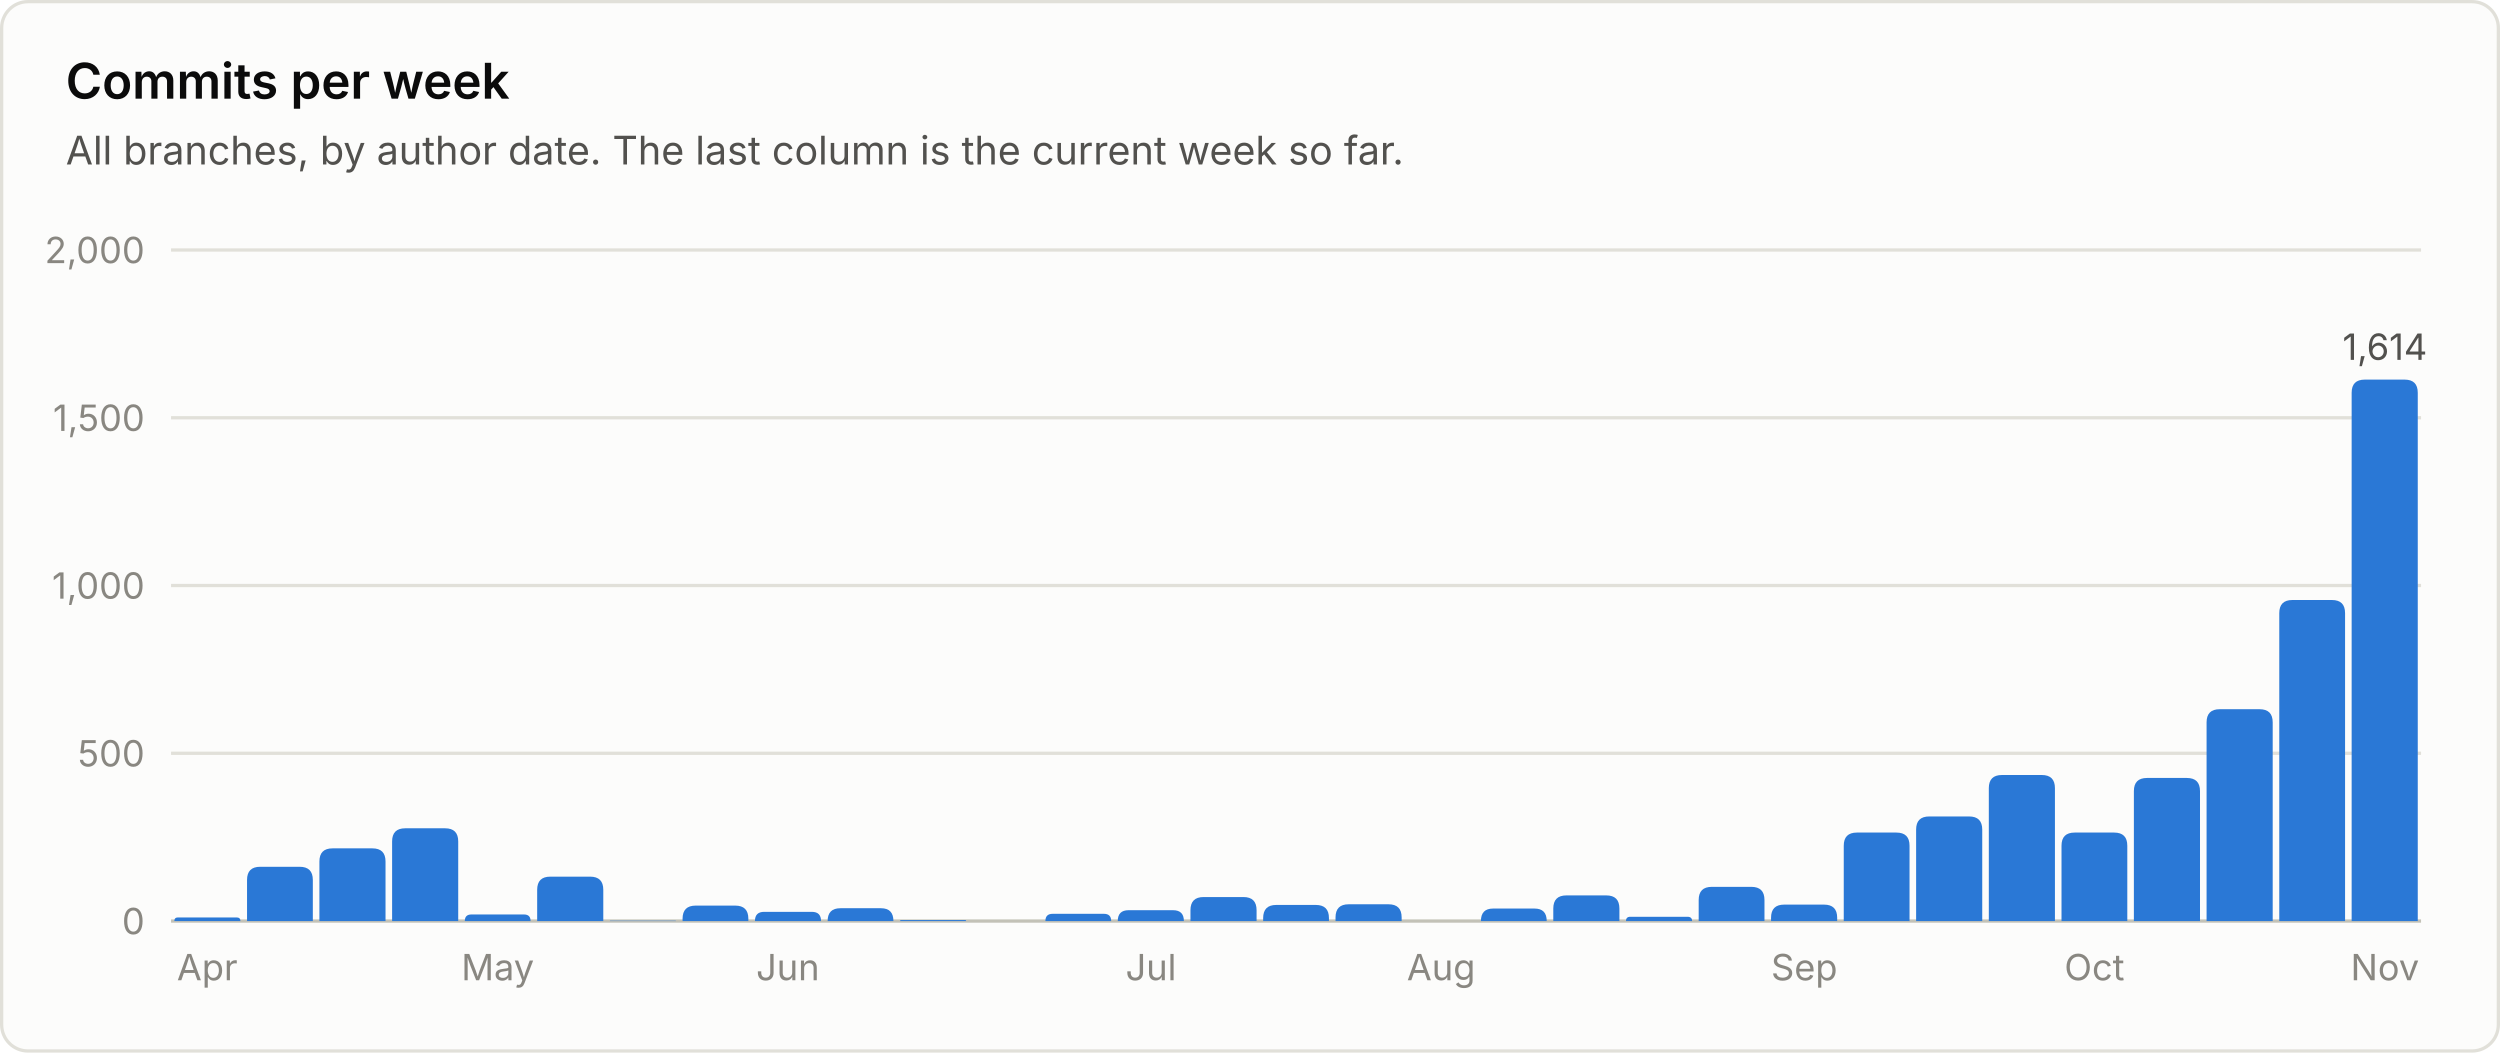
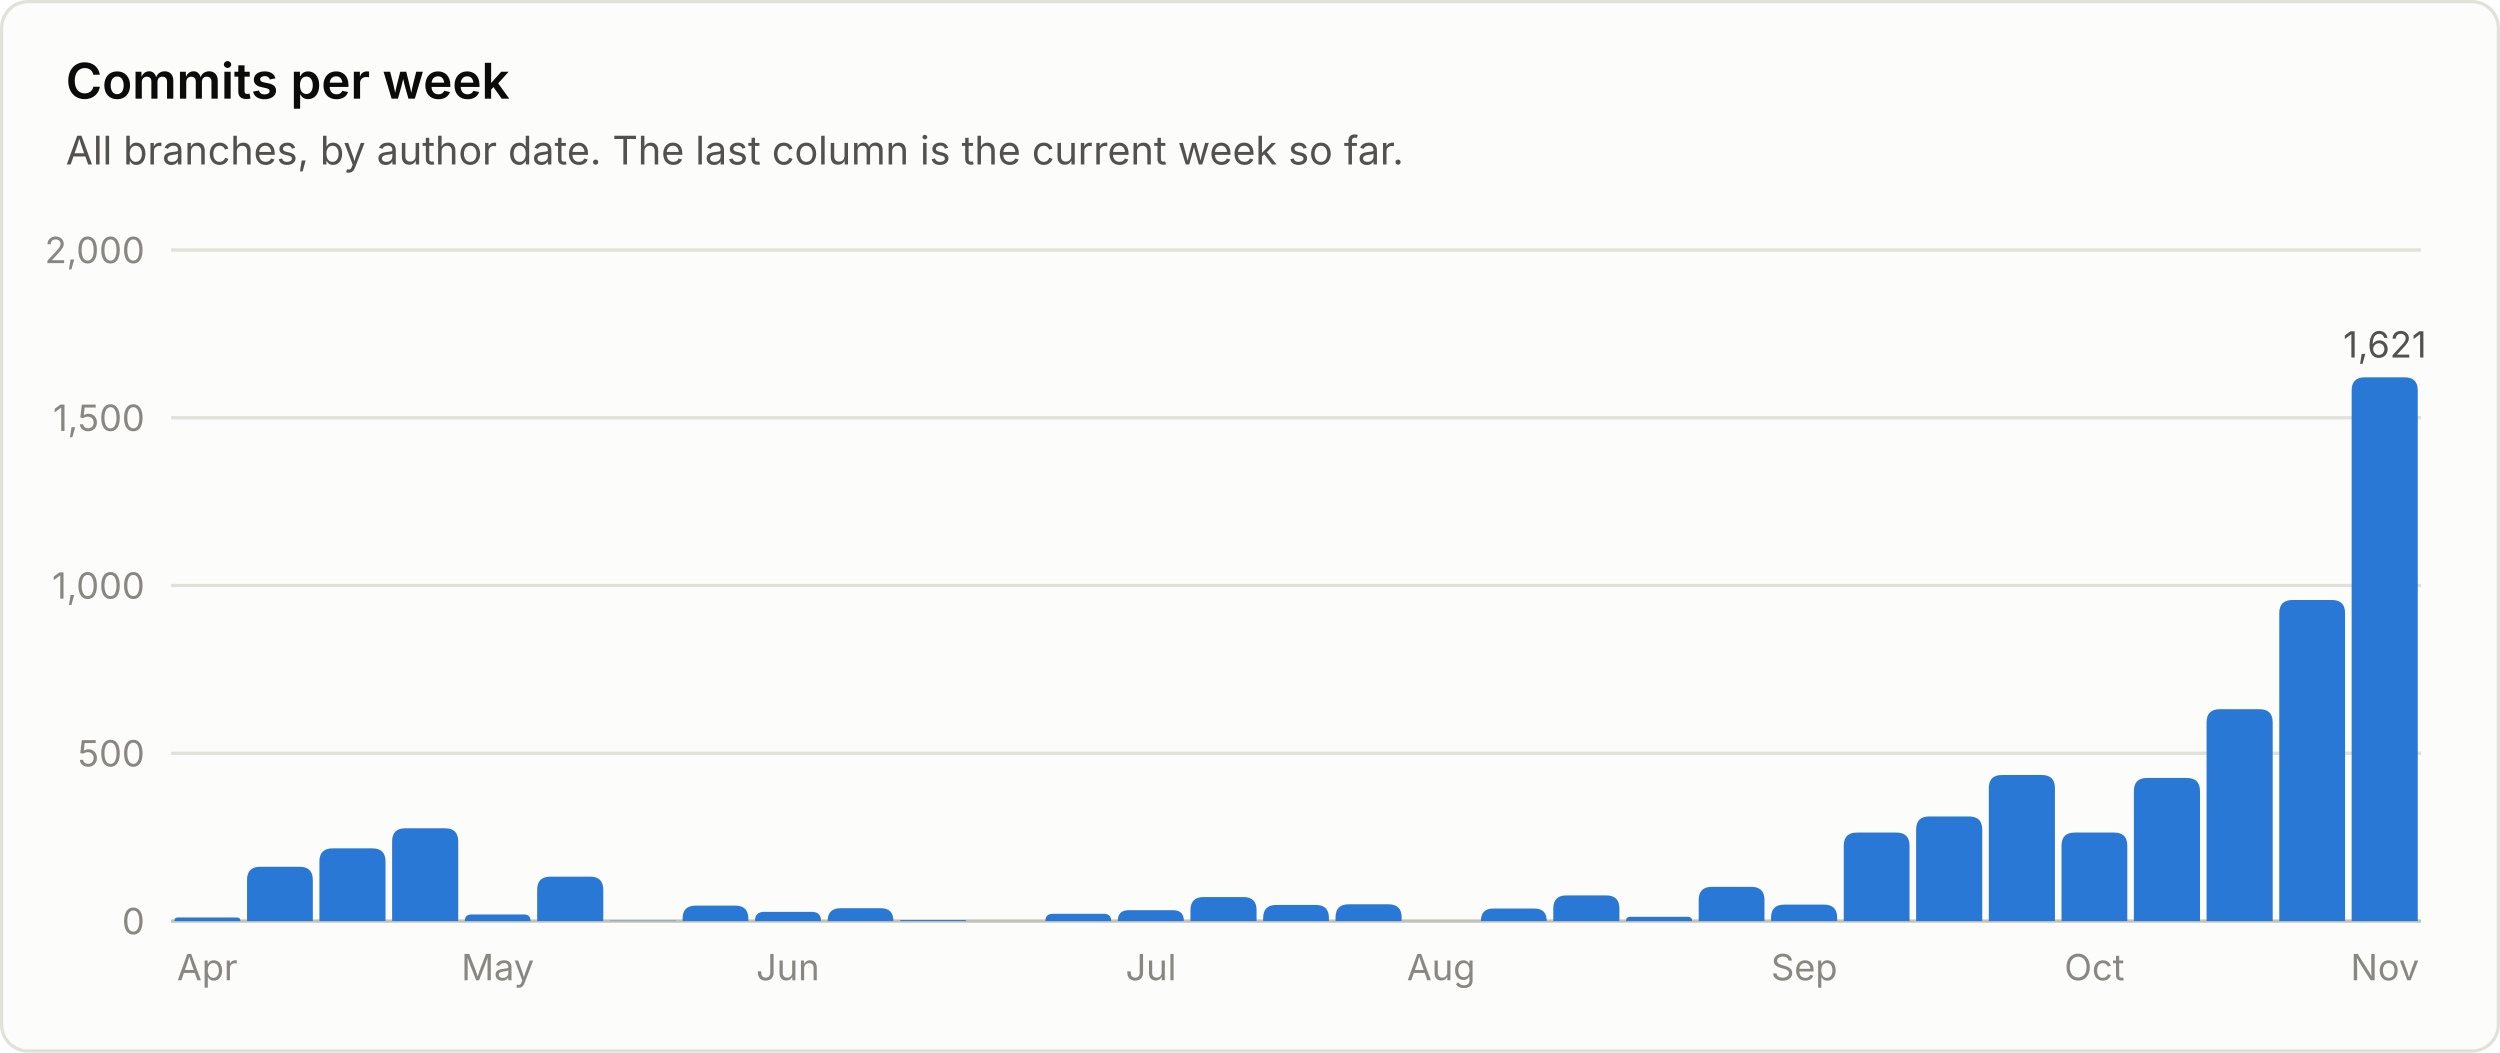
<svg xmlns="http://www.w3.org/2000/svg" viewBox="0 0 760 320" width="760" height="320" role="img" font-family="system-ui, -apple-system, 'Segoe UI', sans-serif">
  <rect x="0.5" y="0.5" width="759" height="319" rx="8" fill="#fcfcfb" stroke="#e1e0d9" />
  <text x="20.0" y="30.0" fill="#0b0b0b" font-size="15" font-weight="600" text-anchor="start">Commits per week</text>
  <text x="20.0" y="50.0" fill="#52514e" font-size="12" font-weight="400" text-anchor="start">All branches, by author date. The last column is the current week so far.</text>
  <line x1="52" y1="280.0" x2="736" y2="280.0" stroke="#c3c2b7" stroke-width="1" />
  <text x="44.0" y="284.0" fill="#898781" font-size="11" font-weight="400" text-anchor="end">0</text>
  <line x1="52" y1="229.0" x2="736" y2="229.0" stroke="#e1e0d9" stroke-width="1" />
  <text x="44.0" y="233.0" fill="#898781" font-size="11" font-weight="400" text-anchor="end">500</text>
  <line x1="52" y1="178.0" x2="736" y2="178.0" stroke="#e1e0d9" stroke-width="1" />
  <text x="44.0" y="182.0" fill="#898781" font-size="11" font-weight="400" text-anchor="end">1,000</text>
  <line x1="52" y1="127.0" x2="736" y2="127.0" stroke="#e1e0d9" stroke-width="1" />
  <text x="44.0" y="131.0" fill="#898781" font-size="11" font-weight="400" text-anchor="end">1,500</text>
  <line x1="52" y1="76.0" x2="736" y2="76.0" stroke="#e1e0d9" stroke-width="1" />
  <text x="44.0" y="80.0" fill="#898781" font-size="11" font-weight="400" text-anchor="end">2,000</text>
  <path d="M53.0 280.0 V280.0 Q53.0 278.9 54.1 278.9 H71.9 Q73.1 278.9 73.1 280.0 V280.0 Z" fill="#2a78d6" />
  <text x="63.0" y="298.0" fill="#898781" font-size="11" font-weight="400" text-anchor="middle">Apr</text>
  <path d="M75.1 280.0 V267.5 Q75.1 263.5 79.1 263.5 H91.1 Q95.1 263.5 95.1 267.5 V280.0 Z" fill="#2a78d6" />
  <path d="M97.1 280.0 V261.9 Q97.1 257.9 101.1 257.9 H113.2 Q117.2 257.9 117.2 261.9 V280.0 Z" fill="#2a78d6" />
  <path d="M119.2 280.0 V255.8 Q119.2 251.8 123.2 251.8 H135.3 Q139.3 251.8 139.3 255.8 V280.0 Z" fill="#2a78d6" />
  <path d="M141.3 280.0 V280.0 Q141.3 278.0 143.3 278.0 H159.3 Q161.3 278.0 161.3 280.0 V280.0 Z" fill="#2a78d6" />
  <text x="151.3" y="298.0" fill="#898781" font-size="11" font-weight="400" text-anchor="middle">May</text>
  <path d="M163.3 280.0 V270.5 Q163.3 266.5 167.3 266.5 H179.4 Q183.4 266.5 183.4 270.5 V280.0 Z" fill="#2a78d6" />
  <path d="M185.4 280.0 V280.0 Q185.4 279.9 185.5 279.9 H205.3 Q205.5 279.9 205.5 280.0 V280.0 Z" fill="#2a78d6" />
  <path d="M207.5 280.0 V279.3 Q207.5 275.3 211.5 275.3 H223.5 Q227.5 275.3 227.5 279.3 V280.0 Z" fill="#2a78d6" />
  <path d="M229.5 280.0 V280.0 Q229.5 277.2 232.3 277.2 H246.8 Q249.6 277.2 249.6 280.0 V280.0 Z" fill="#2a78d6" />
  <text x="239.5" y="298.0" fill="#898781" font-size="11" font-weight="400" text-anchor="middle">Jun</text>
  <path d="M251.6 280.0 V280.0 Q251.6 276.1 255.5 276.1 H267.8 Q271.6 276.1 271.6 280.0 V280.0 Z" fill="#2a78d6" />
  <path d="M273.6 280.0 V280.0 Q273.6 279.7 274.0 279.7 H293.4 Q293.7 279.7 293.7 280.0 V280.0 Z" fill="#2a78d6" />
  <path d="M317.8 280.0 V280.0 Q317.8 277.8 320.0 277.8 H335.6 Q337.8 277.8 337.8 280.0 V280.0 Z" fill="#2a78d6" />
  <path d="M339.8 280.0 V280.0 Q339.8 276.7 343.1 276.7 H356.6 Q359.9 276.7 359.9 280.0 V280.0 Z" fill="#2a78d6" />
  <text x="349.9" y="298.0" fill="#898781" font-size="11" font-weight="400" text-anchor="middle">Jul</text>
  <path d="M361.9 280.0 V276.7 Q361.9 272.7 365.9 272.7 H378.0 Q382.0 272.7 382.0 276.7 V280.0 Z" fill="#2a78d6" />
  <path d="M384.0 280.0 V279.1 Q384.0 275.1 388.0 275.1 H400.0 Q404.0 275.1 404.0 279.1 V280.0 Z" fill="#2a78d6" />
  <path d="M406.0 280.0 V278.9 Q406.0 274.9 410.0 274.9 H422.1 Q426.1 274.9 426.1 278.9 V280.0 Z" fill="#2a78d6" />
  <text x="438.1" y="298.0" fill="#898781" font-size="11" font-weight="400" text-anchor="middle">Aug</text>
  <path d="M450.2 280.0 V280.0 Q450.2 276.2 453.9 276.2 H466.5 Q470.2 276.2 470.2 280.0 V280.0 Z" fill="#2a78d6" />
  <path d="M472.2 280.0 V276.2 Q472.2 272.2 476.2 272.2 H488.3 Q492.3 272.2 492.3 276.2 V280.0 Z" fill="#2a78d6" />
  <path d="M494.3 280.0 V280.0 Q494.3 278.7 495.6 278.7 H513.0 Q514.4 278.7 514.4 280.0 V280.0 Z" fill="#2a78d6" />
  <path d="M516.4 280.0 V273.6 Q516.4 269.6 520.4 269.6 H532.4 Q536.4 269.6 536.4 273.6 V280.0 Z" fill="#2a78d6" />
  <path d="M538.4 280.0 V279.0 Q538.4 275.0 542.4 275.0 H554.5 Q558.5 275.0 558.5 279.0 V280.0 Z" fill="#2a78d6" />
  <text x="548.5" y="298.0" fill="#898781" font-size="11" font-weight="400" text-anchor="middle">Sep</text>
  <path d="M560.5 280.0 V257.1 Q560.5 253.1 564.5 253.1 H576.5 Q580.5 253.1 580.5 257.1 V280.0 Z" fill="#2a78d6" />
  <path d="M582.5 280.0 V252.2 Q582.5 248.2 586.5 248.2 H598.6 Q602.6 248.2 602.6 252.2 V280.0 Z" fill="#2a78d6" />
  <path d="M604.6 280.0 V239.6 Q604.6 235.6 608.6 235.6 H620.7 Q624.7 235.6 624.7 239.6 V280.0 Z" fill="#2a78d6" />
  <path d="M626.7 280.0 V257.1 Q626.7 253.1 630.7 253.1 H642.7 Q646.7 253.1 646.7 257.1 V280.0 Z" fill="#2a78d6" />
  <text x="636.7" y="298.0" fill="#898781" font-size="11" font-weight="400" text-anchor="middle">Oct</text>
  <path d="M648.7 280.0 V240.5 Q648.7 236.5 652.7 236.5 H664.8 Q668.8 236.5 668.8 240.5 V280.0 Z" fill="#2a78d6" />
  <path d="M670.8 280.0 V219.6 Q670.8 215.6 674.8 215.6 H686.9 Q690.9 215.6 690.9 219.6 V280.0 Z" fill="#2a78d6" />
  <path d="M692.9 280.0 V186.4 Q692.9 182.4 696.9 182.4 H708.9 Q712.9 182.4 712.9 186.4 V280.0 Z" fill="#2a78d6" />
-   <path d="M714.9 280.0 V119.4 Q714.9 115.4 718.9 115.4 H731.0 Q735.0 115.4 735.0 119.4 V280.0 Z" fill="#2a78d6" />
-   <text x="725.0" y="109.4" fill="#52514e" font-size="11" font-weight="400" text-anchor="middle">1,614</text>
+   <path d="M714.9 280.0 V118.7 Q714.9 114.7 718.9 114.7 H731.0 Q735.0 114.7 735.0 118.7 V280.0 Z" fill="#2a78d6" />
+   <text x="725.0" y="108.7" fill="#52514e" font-size="11" font-weight="400" text-anchor="middle">1,621</text>
  <text x="725.0" y="298.0" fill="#898781" font-size="11" font-weight="400" text-anchor="middle">Nov</text>
</svg>
